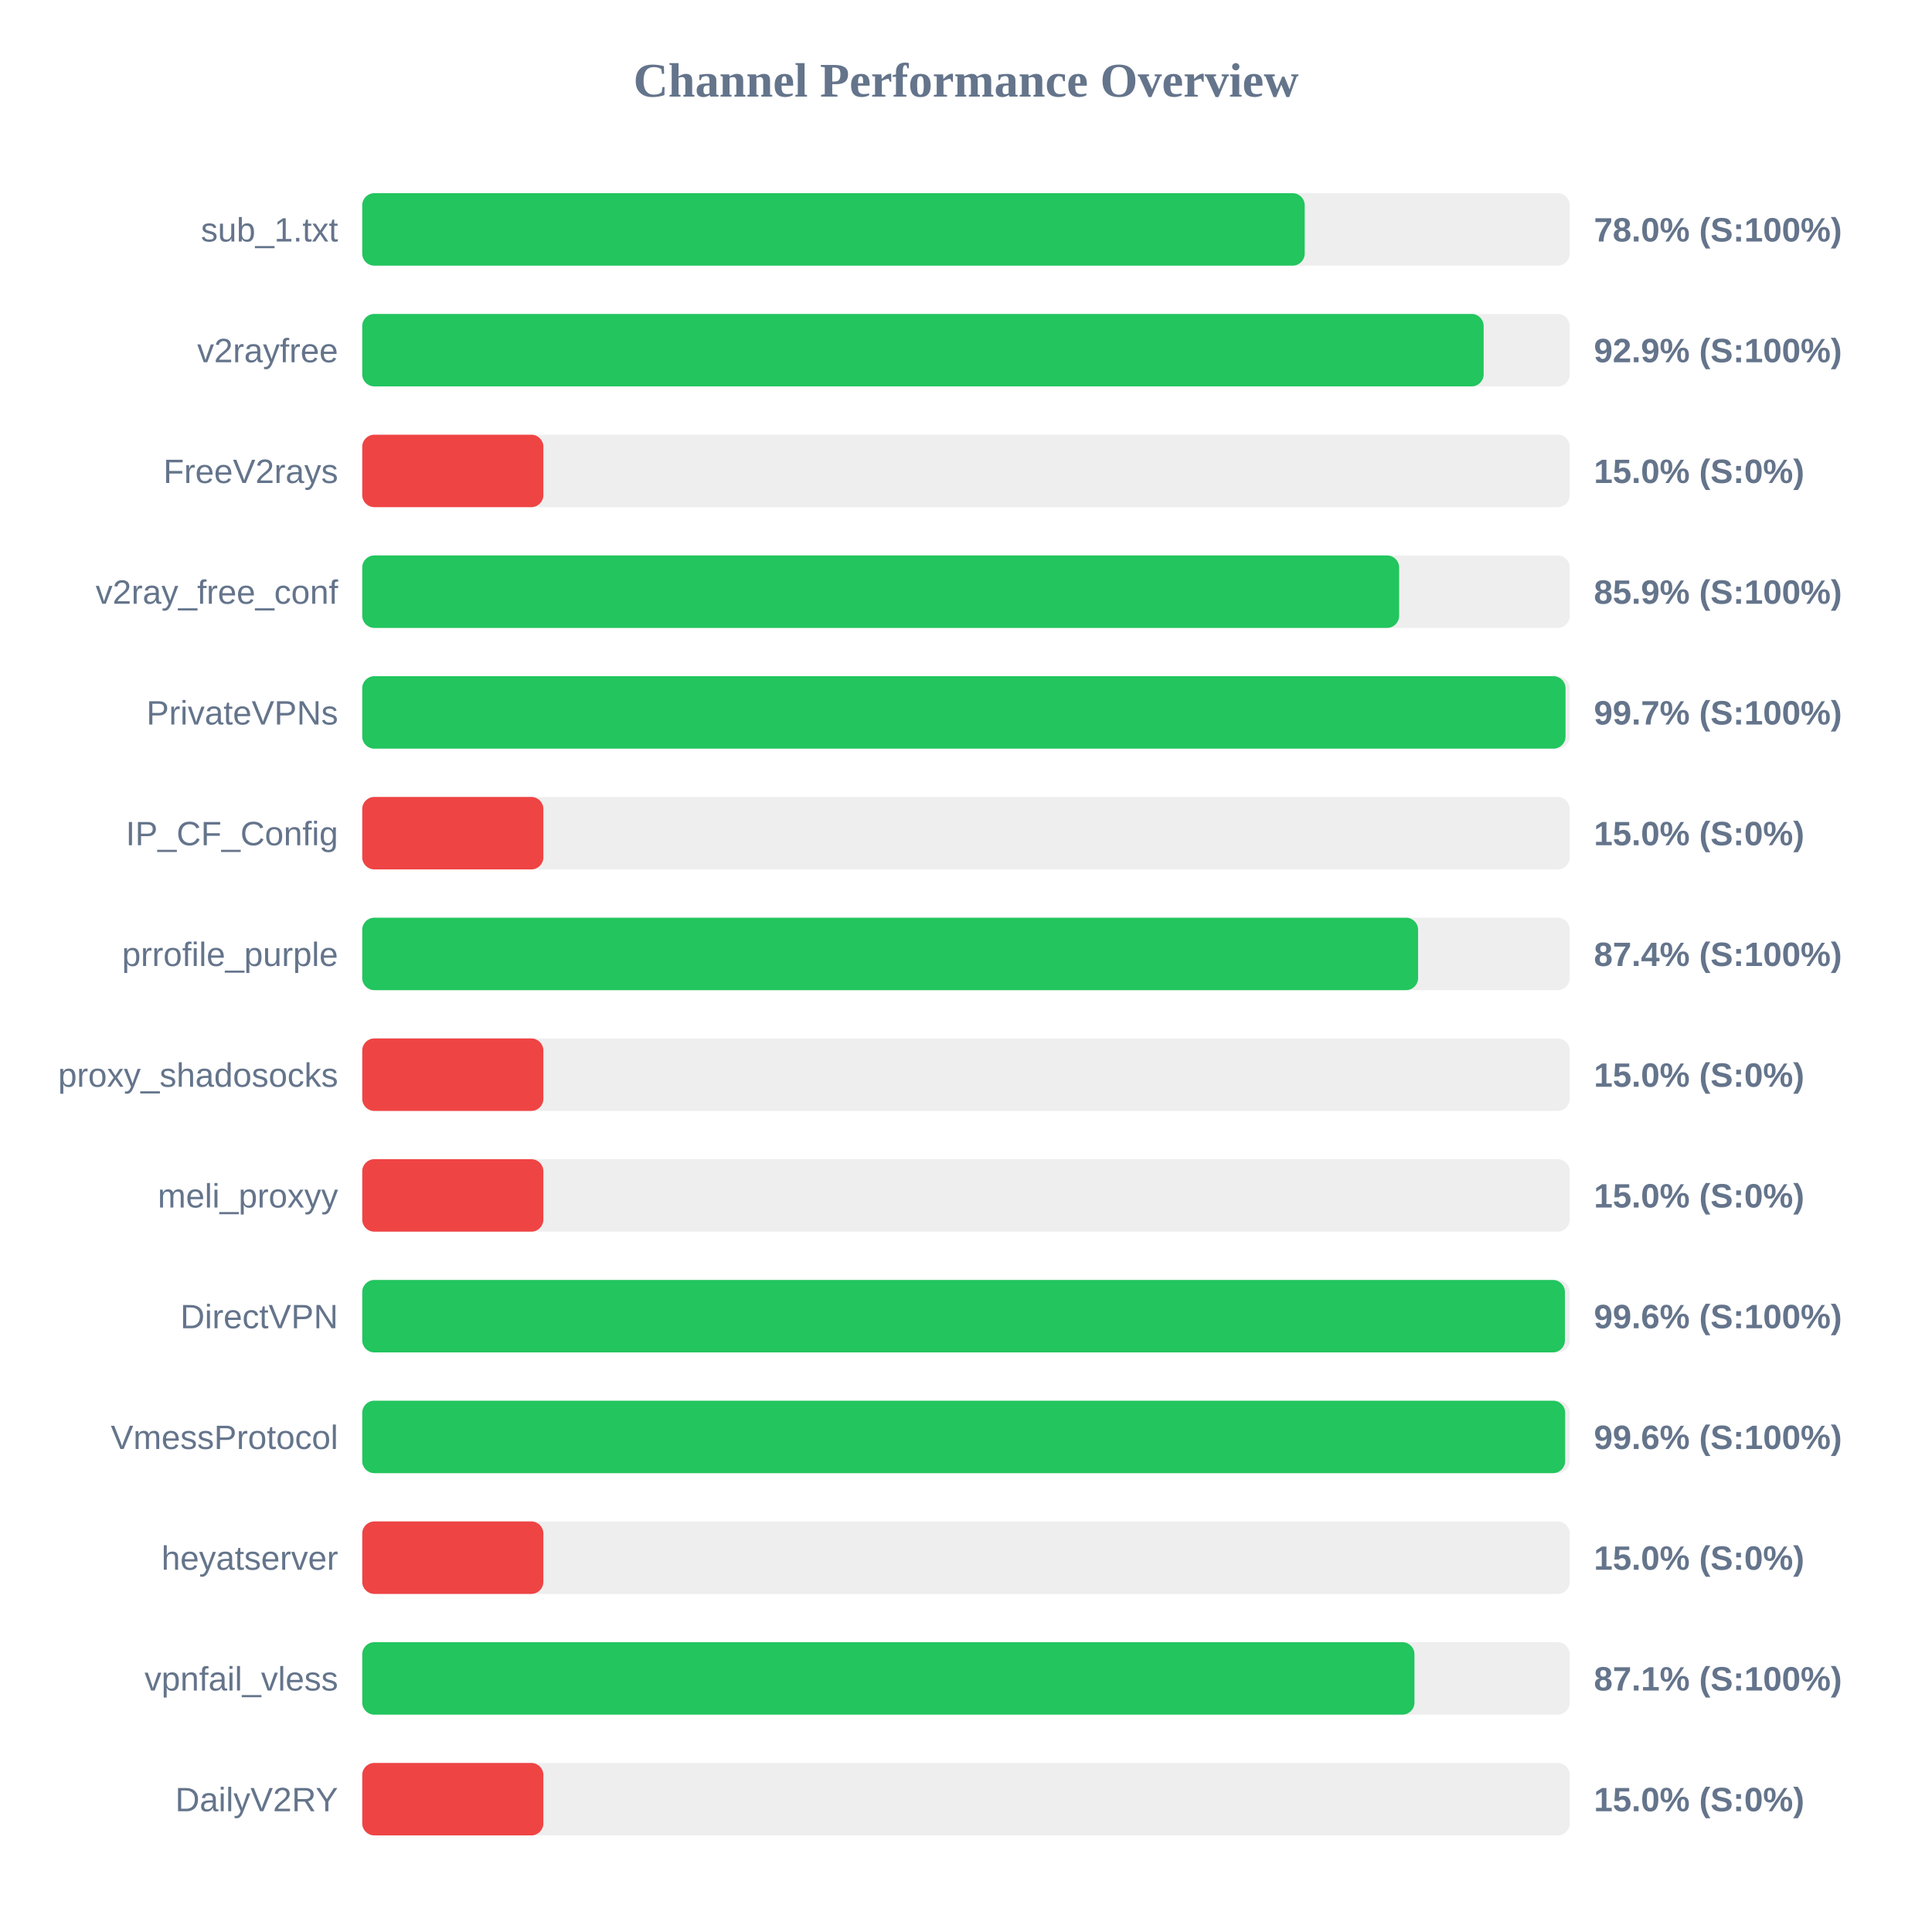
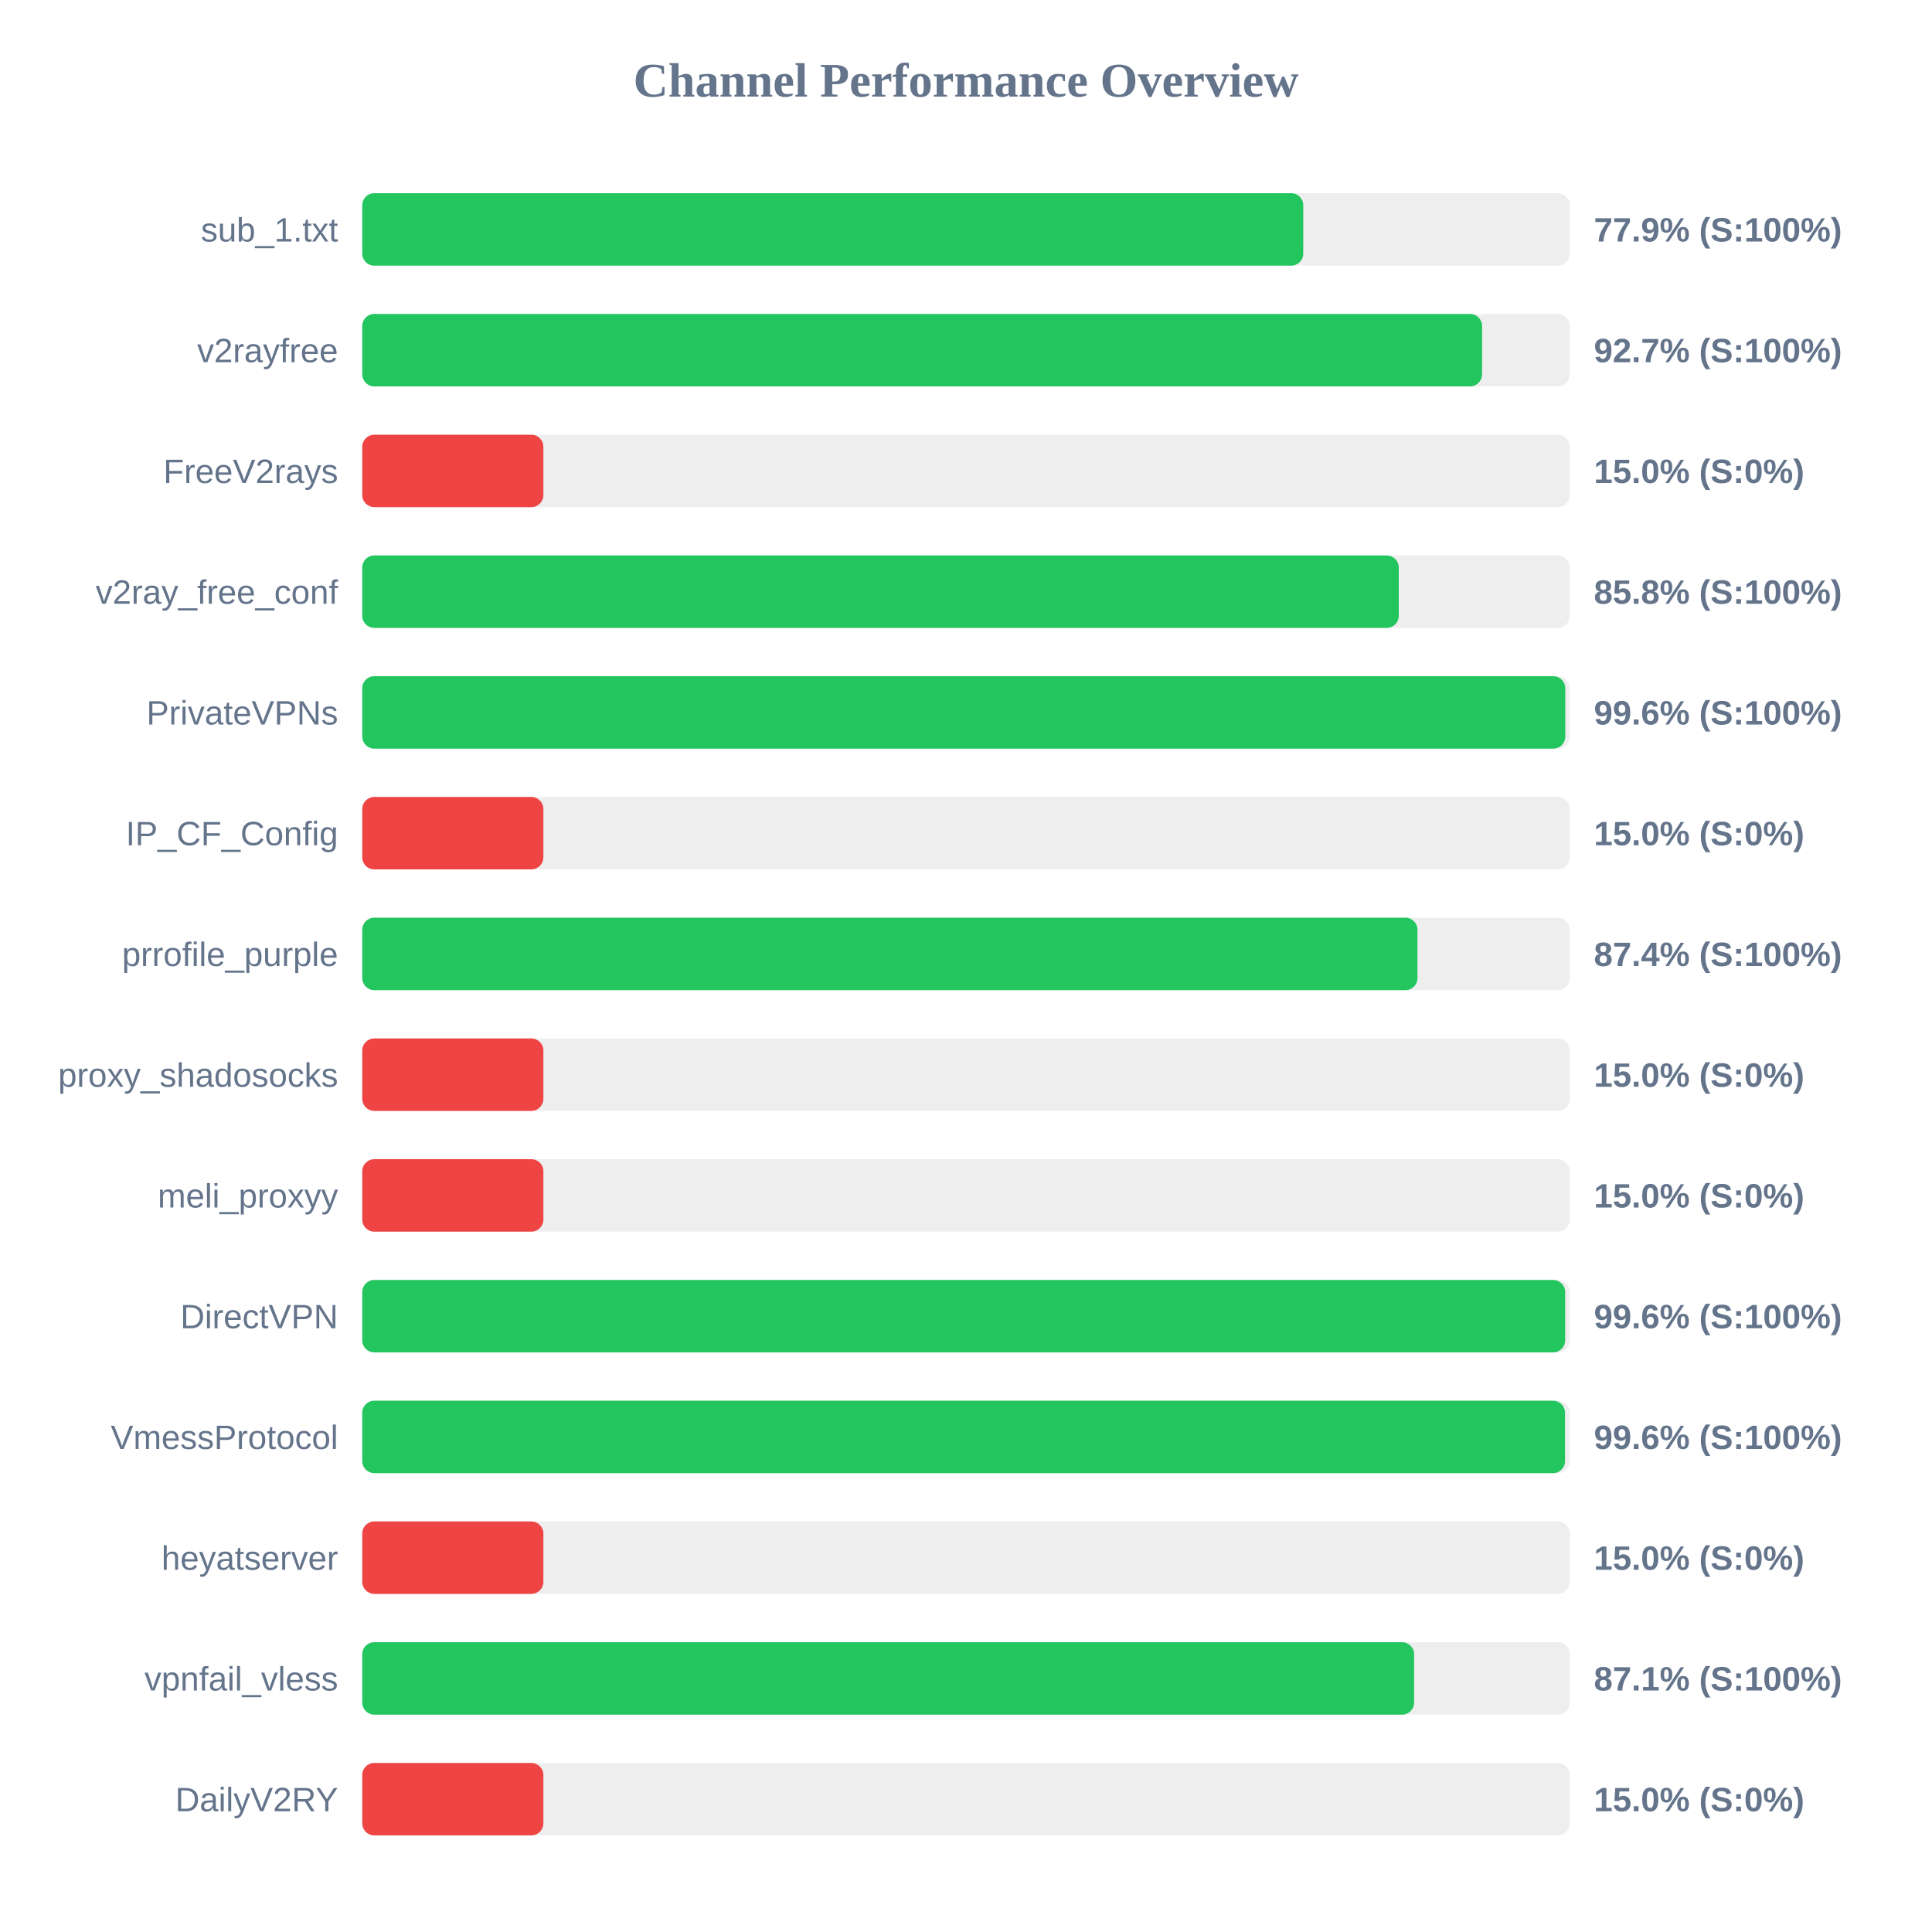
<svg xmlns="http://www.w3.org/2000/svg" width="800" height="800" version="1.1">
  <style>
        .row { font: 14px Arial; fill: #64748b; }
        .score { font: bold 14px Arial; fill: #64748b; }
    </style>
  <text x="400" y="40" text-anchor="middle" font-size="20px" font-weight="bold" fill="#64748b">Channel Performance Overview</text>
  <rect x="150" y="80" width="500" height="30" fill="#eee" rx="5" />
-   <rect x="150" y="80" width="390.25" height="30" fill="#22c55e" rx="5" />
+   <rect x="150" y="80" width="389.65" height="30" fill="#22c55e" rx="5" />
  <text x="140" y="100" text-anchor="end" class="row">sub_1.txt</text>
-   <text x="660" y="100" text-anchor="start" class="score">78.0% (S:100%)</text>
+   <text x="660" y="100" text-anchor="start" class="score">77.9% (S:100%)</text>
  <rect x="150" y="130" width="500" height="30" fill="#eee" rx="5" />
-   <rect x="150" y="130" width="464.35" height="30" fill="#22c55e" rx="5" />
+   <rect x="150" y="130" width="463.7" height="30" fill="#22c55e" rx="5" />
  <text x="140" y="150" text-anchor="end" class="row">v2rayfree</text>
-   <text x="660" y="150" text-anchor="start" class="score">92.9% (S:100%)</text>
+   <text x="660" y="150" text-anchor="start" class="score">92.7% (S:100%)</text>
  <rect x="150" y="180" width="500" height="30" fill="#eee" rx="5" />
  <rect x="150" y="180" width="75.0" height="30" fill="#ef4444" rx="5" />
  <text x="140" y="200" text-anchor="end" class="row">FreeV2rays</text>
  <text x="660" y="200" text-anchor="start" class="score">15.0% (S:0%)</text>
  <rect x="150" y="230" width="500" height="30" fill="#eee" rx="5" />
-   <rect x="150" y="230" width="429.35" height="30" fill="#22c55e" rx="5" />
+   <rect x="150" y="230" width="429.2" height="30" fill="#22c55e" rx="5" />
  <text x="140" y="250" text-anchor="end" class="row">v2ray_free_conf</text>
-   <text x="660" y="250" text-anchor="start" class="score">85.9% (S:100%)</text>
+   <text x="660" y="250" text-anchor="start" class="score">85.8% (S:100%)</text>
  <rect x="150" y="280" width="500" height="30" fill="#eee" rx="5" />
-   <rect x="150" y="280" width="498.25" height="30" fill="#22c55e" rx="5" />
+   <rect x="150" y="280" width="498.15" height="30" fill="#22c55e" rx="5" />
  <text x="140" y="300" text-anchor="end" class="row">PrivateVPNs</text>
-   <text x="660" y="300" text-anchor="start" class="score">99.7% (S:100%)</text>
+   <text x="660" y="300" text-anchor="start" class="score">99.6% (S:100%)</text>
  <rect x="150" y="330" width="500" height="30" fill="#eee" rx="5" />
  <rect x="150" y="330" width="75.0" height="30" fill="#ef4444" rx="5" />
  <text x="140" y="350" text-anchor="end" class="row">IP_CF_Config</text>
  <text x="660" y="350" text-anchor="start" class="score">15.0% (S:0%)</text>
  <rect x="150" y="380" width="500" height="30" fill="#eee" rx="5" />
-   <rect x="150" y="380" width="437.2" height="30" fill="#22c55e" rx="5" />
+   <rect x="150" y="380" width="436.95" height="30" fill="#22c55e" rx="5" />
  <text x="140" y="400" text-anchor="end" class="row">prrofile_purple</text>
  <text x="660" y="400" text-anchor="start" class="score">87.4% (S:100%)</text>
  <rect x="150" y="430" width="500" height="30" fill="#eee" rx="5" />
  <rect x="150" y="430" width="75.0" height="30" fill="#ef4444" rx="5" />
  <text x="140" y="450" text-anchor="end" class="row">proxy_shadosocks</text>
  <text x="660" y="450" text-anchor="start" class="score">15.0% (S:0%)</text>
  <rect x="150" y="480" width="500" height="30" fill="#eee" rx="5" />
  <rect x="150" y="480" width="75.0" height="30" fill="#ef4444" rx="5" />
  <text x="140" y="500" text-anchor="end" class="row">meli_proxyy</text>
  <text x="660" y="500" text-anchor="start" class="score">15.0% (S:0%)</text>
  <rect x="150" y="530" width="500" height="30" fill="#eee" rx="5" />
-   <rect x="150" y="530" width="498.0" height="30" fill="#22c55e" rx="5" />
+   <rect x="150" y="530" width="498.1" height="30" fill="#22c55e" rx="5" />
  <text x="140" y="550" text-anchor="end" class="row">DirectVPN</text>
  <text x="660" y="550" text-anchor="start" class="score">99.6% (S:100%)</text>
  <rect x="150" y="580" width="500" height="30" fill="#eee" rx="5" />
-   <rect x="150" y="580" width="498.1" height="30" fill="#22c55e" rx="5" />
+   <rect x="150" y="580" width="498.05" height="30" fill="#22c55e" rx="5" />
  <text x="140" y="600" text-anchor="end" class="row">VmessProtocol</text>
  <text x="660" y="600" text-anchor="start" class="score">99.6% (S:100%)</text>
  <rect x="150" y="630" width="500" height="30" fill="#eee" rx="5" />
  <rect x="150" y="630" width="75.0" height="30" fill="#ef4444" rx="5" />
  <text x="140" y="650" text-anchor="end" class="row">heyatserver</text>
  <text x="660" y="650" text-anchor="start" class="score">15.0% (S:0%)</text>
  <rect x="150" y="680" width="500" height="30" fill="#eee" rx="5" />
-   <rect x="150" y="680" width="435.7" height="30" fill="#22c55e" rx="5" />
+   <rect x="150" y="680" width="435.55" height="30" fill="#22c55e" rx="5" />
  <text x="140" y="700" text-anchor="end" class="row">vpnfail_vless</text>
  <text x="660" y="700" text-anchor="start" class="score">87.1% (S:100%)</text>
  <rect x="150" y="730" width="500" height="30" fill="#eee" rx="5" />
  <rect x="150" y="730" width="75.0" height="30" fill="#ef4444" rx="5" />
  <text x="140" y="750" text-anchor="end" class="row">DailyV2RY</text>
  <text x="660" y="750" text-anchor="start" class="score">15.0% (S:0%)</text>
</svg>
